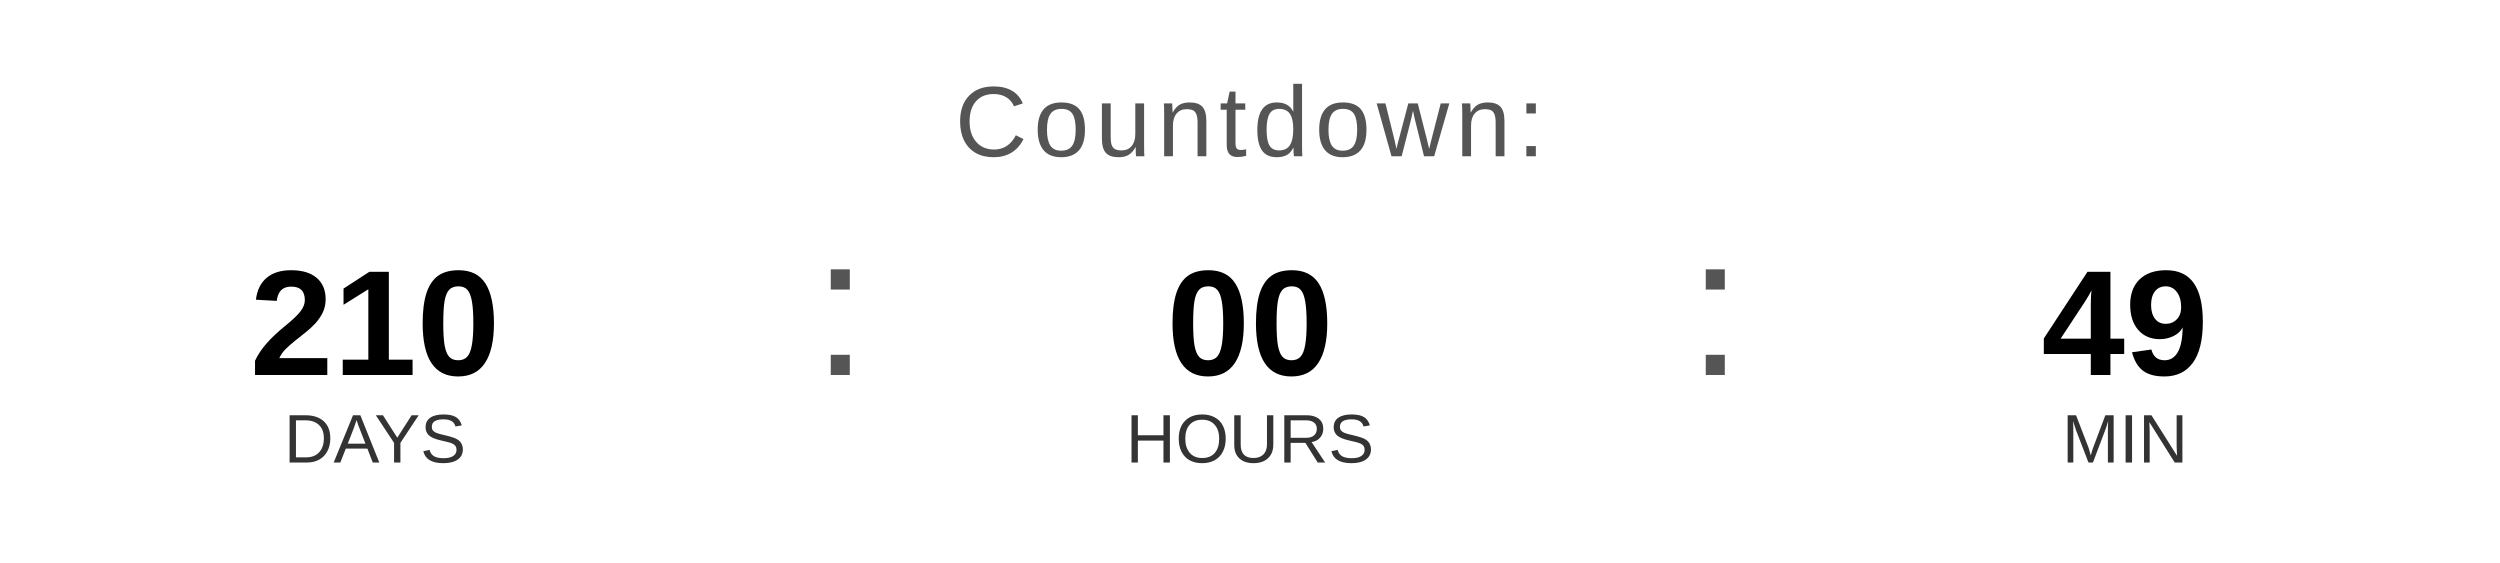
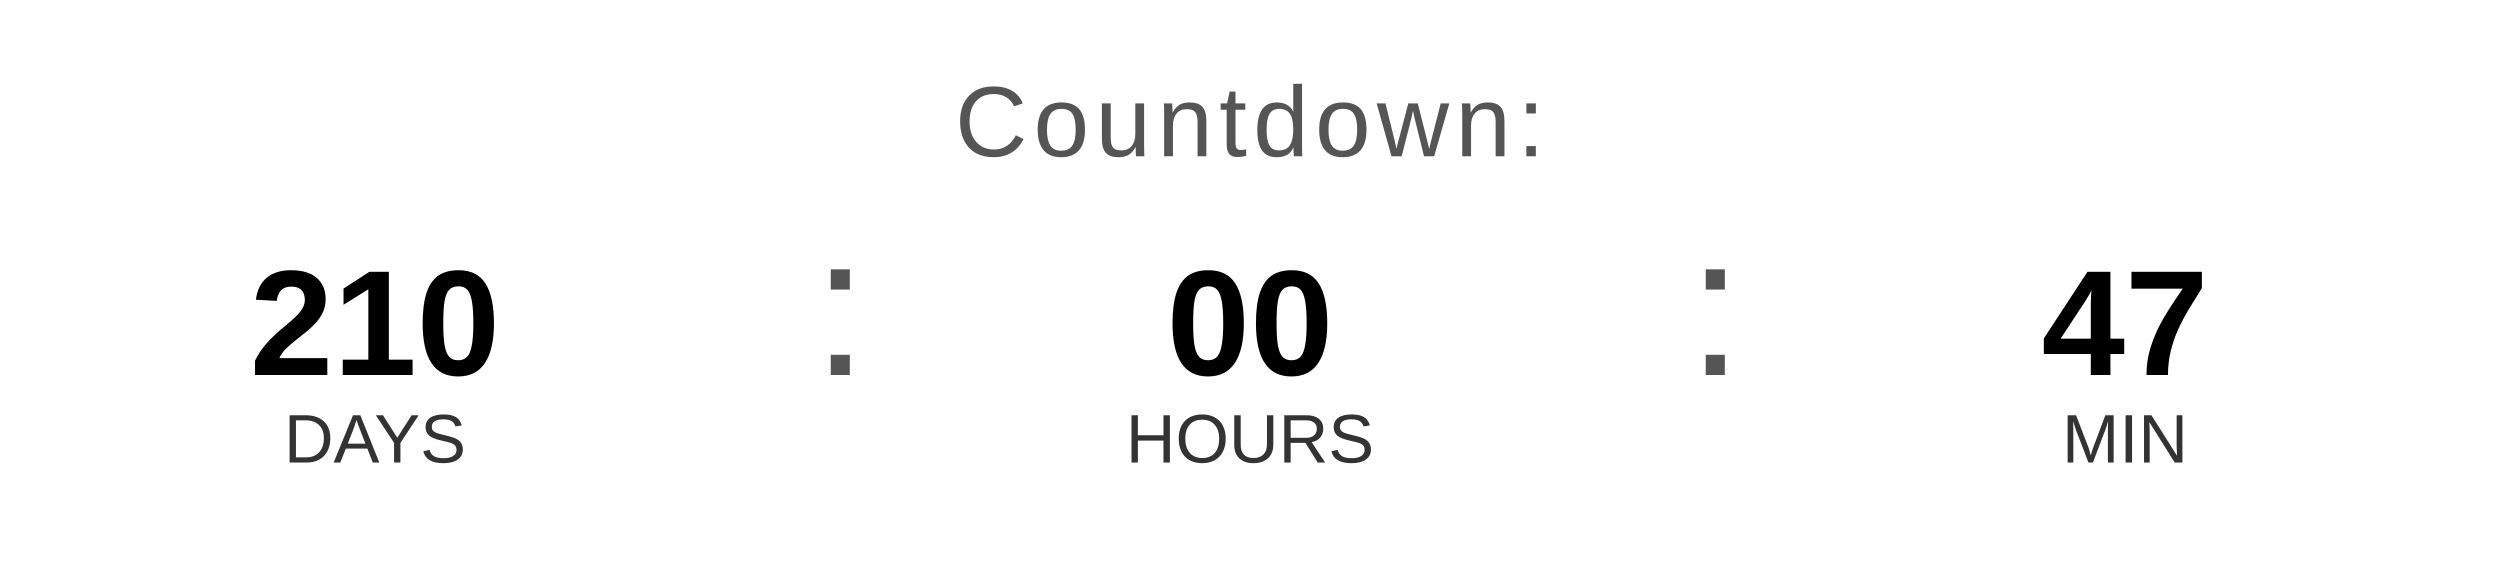
<svg xmlns="http://www.w3.org/2000/svg" width="400" height="90" viewBox="0 0 400 90">
  <text x="200" y="25" font-family="Arial, Helvetica, sans-serif" font-size="16" fill="#555555" text-anchor="middle" letter-spacing="1">
    Countdown:
  </text>
  <text x="60" y="60" font-family="Arial, Helvetica, sans-serif" font-size="24" font-weight="bold" fill="#000000" text-anchor="middle">210</text>
  <text x="60" y="74" font-family="Arial, Helvetica, sans-serif" font-size="11" fill="#333333" text-anchor="middle">DAYS</text>
  <text x="130" y="60" font-family="Arial, sans-serif" font-size="32" fill="#555555">:</text>
  <text x="200" y="60" font-family="Arial, Helvetica, sans-serif" font-size="24" font-weight="bold" fill="#000000" text-anchor="middle">00</text>
  <text x="200" y="74" font-family="Arial, Helvetica, sans-serif" font-size="11" fill="#333333" text-anchor="middle">HOURS</text>
  <text x="270" y="60" font-family="Arial, sans-serif" font-size="32" fill="#555555">:</text>
-   <text x="340" y="60" font-family="Arial, Helvetica, sans-serif" font-size="24" font-weight="bold" fill="#000000" text-anchor="middle">49</text>
+   <text x="340" y="60" font-family="Arial, Helvetica, sans-serif" font-size="24" font-weight="bold" fill="#000000" text-anchor="middle">47</text>
  <text x="340" y="74" font-family="Arial, Helvetica, sans-serif" font-size="11" fill="#333333" text-anchor="middle">MIN</text>
</svg>
